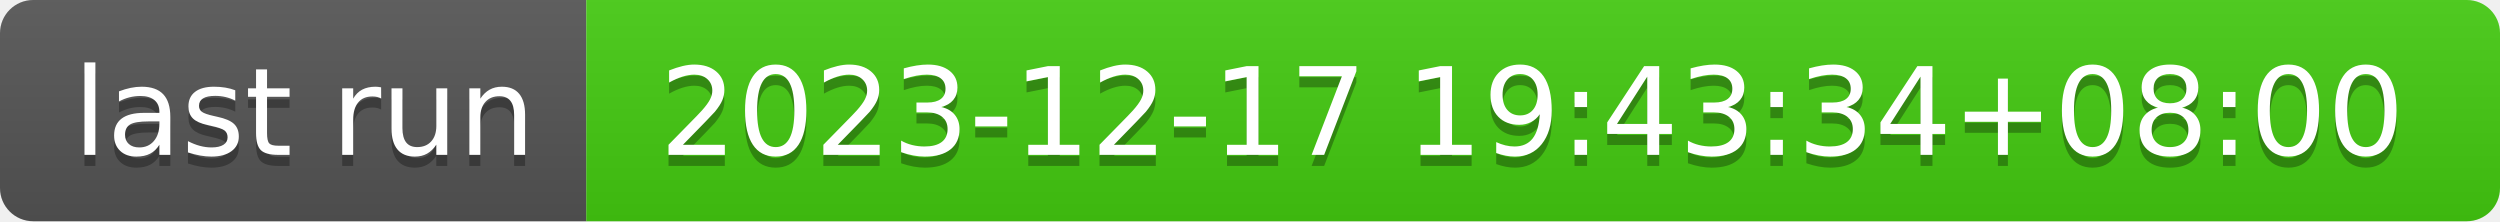
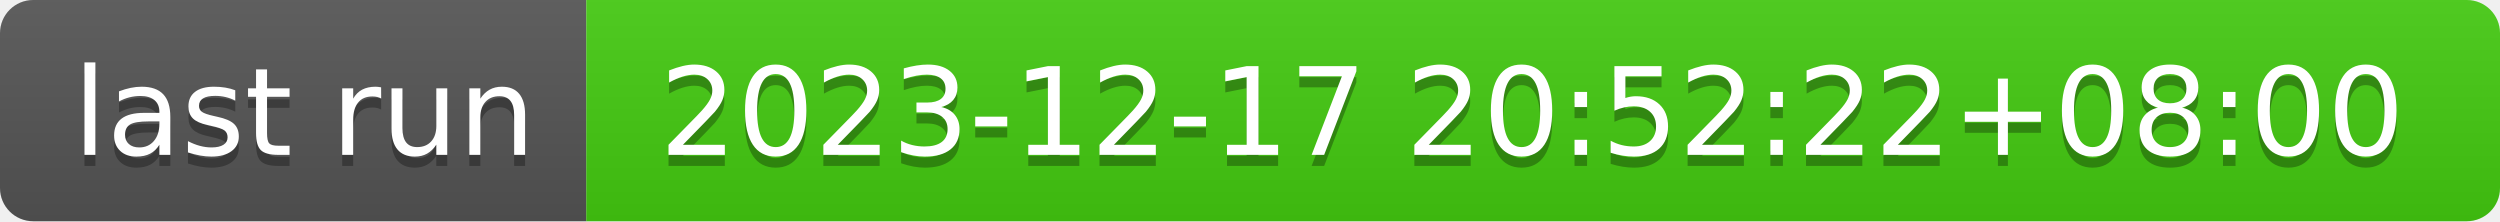
- <svg xmlns="http://www.w3.org/2000/svg" width="226" height="20" role="img" aria-label="last run: 2023-12-17 19:43:34+08:00">
+ <svg xmlns="http://www.w3.org/2000/svg" width="226" height="20" role="img" aria-label="last run: 2023-12-17 20:52:22+08:00">
  <linearGradient id="s" x2="0" y2="100%">
    <stop offset="0" stop-color="#bbb" stop-opacity=".1" />
    <stop offset="1" stop-opacity=".1" />
  </linearGradient>
  <clipPath id="r">
    <rect width="226" height="20" rx="3" fill="#fff" />
  </clipPath>
  <g clip-path="url(#r)">
    <rect width="53" height="20" fill="#555" />
    <rect x="53" width="173" height="20" fill="#4c1" />
    <rect width="226" height="20" fill="url(#s)" />
  </g>
  <g fill="#fff" text-anchor="middle" font-family="Verdana,Geneva,DejaVu Sans,sans-serif" text-rendering="geometricPrecision" font-size="110">
    <text aria-hidden="true" x="275" y="150" fill="#010101" fill-opacity=".3" transform="scale(.1)" textLength="430">last run</text>
    <text x="275" y="140" transform="scale(.1)" fill="#fff" textLength="430">last run</text>
-     <text aria-hidden="true" x="1385" y="150" fill="#010101" fill-opacity=".3" transform="scale(.1)" textLength="1630">2023-12-17 19:43:34+08:00</text>
-     <text x="1385" y="140" transform="scale(.1)" fill="#fff" textLength="1630">2023-12-17 19:43:34+08:00</text>
+     <text aria-hidden="true" x="1385" y="150" fill="#010101" fill-opacity=".3" transform="scale(.1)" textLength="1630">2023-12-17 20:52:22+08:00</text>
+     <text x="1385" y="140" transform="scale(.1)" fill="#fff" textLength="1630">2023-12-17 20:52:22+08:00</text>
  </g>
</svg>
